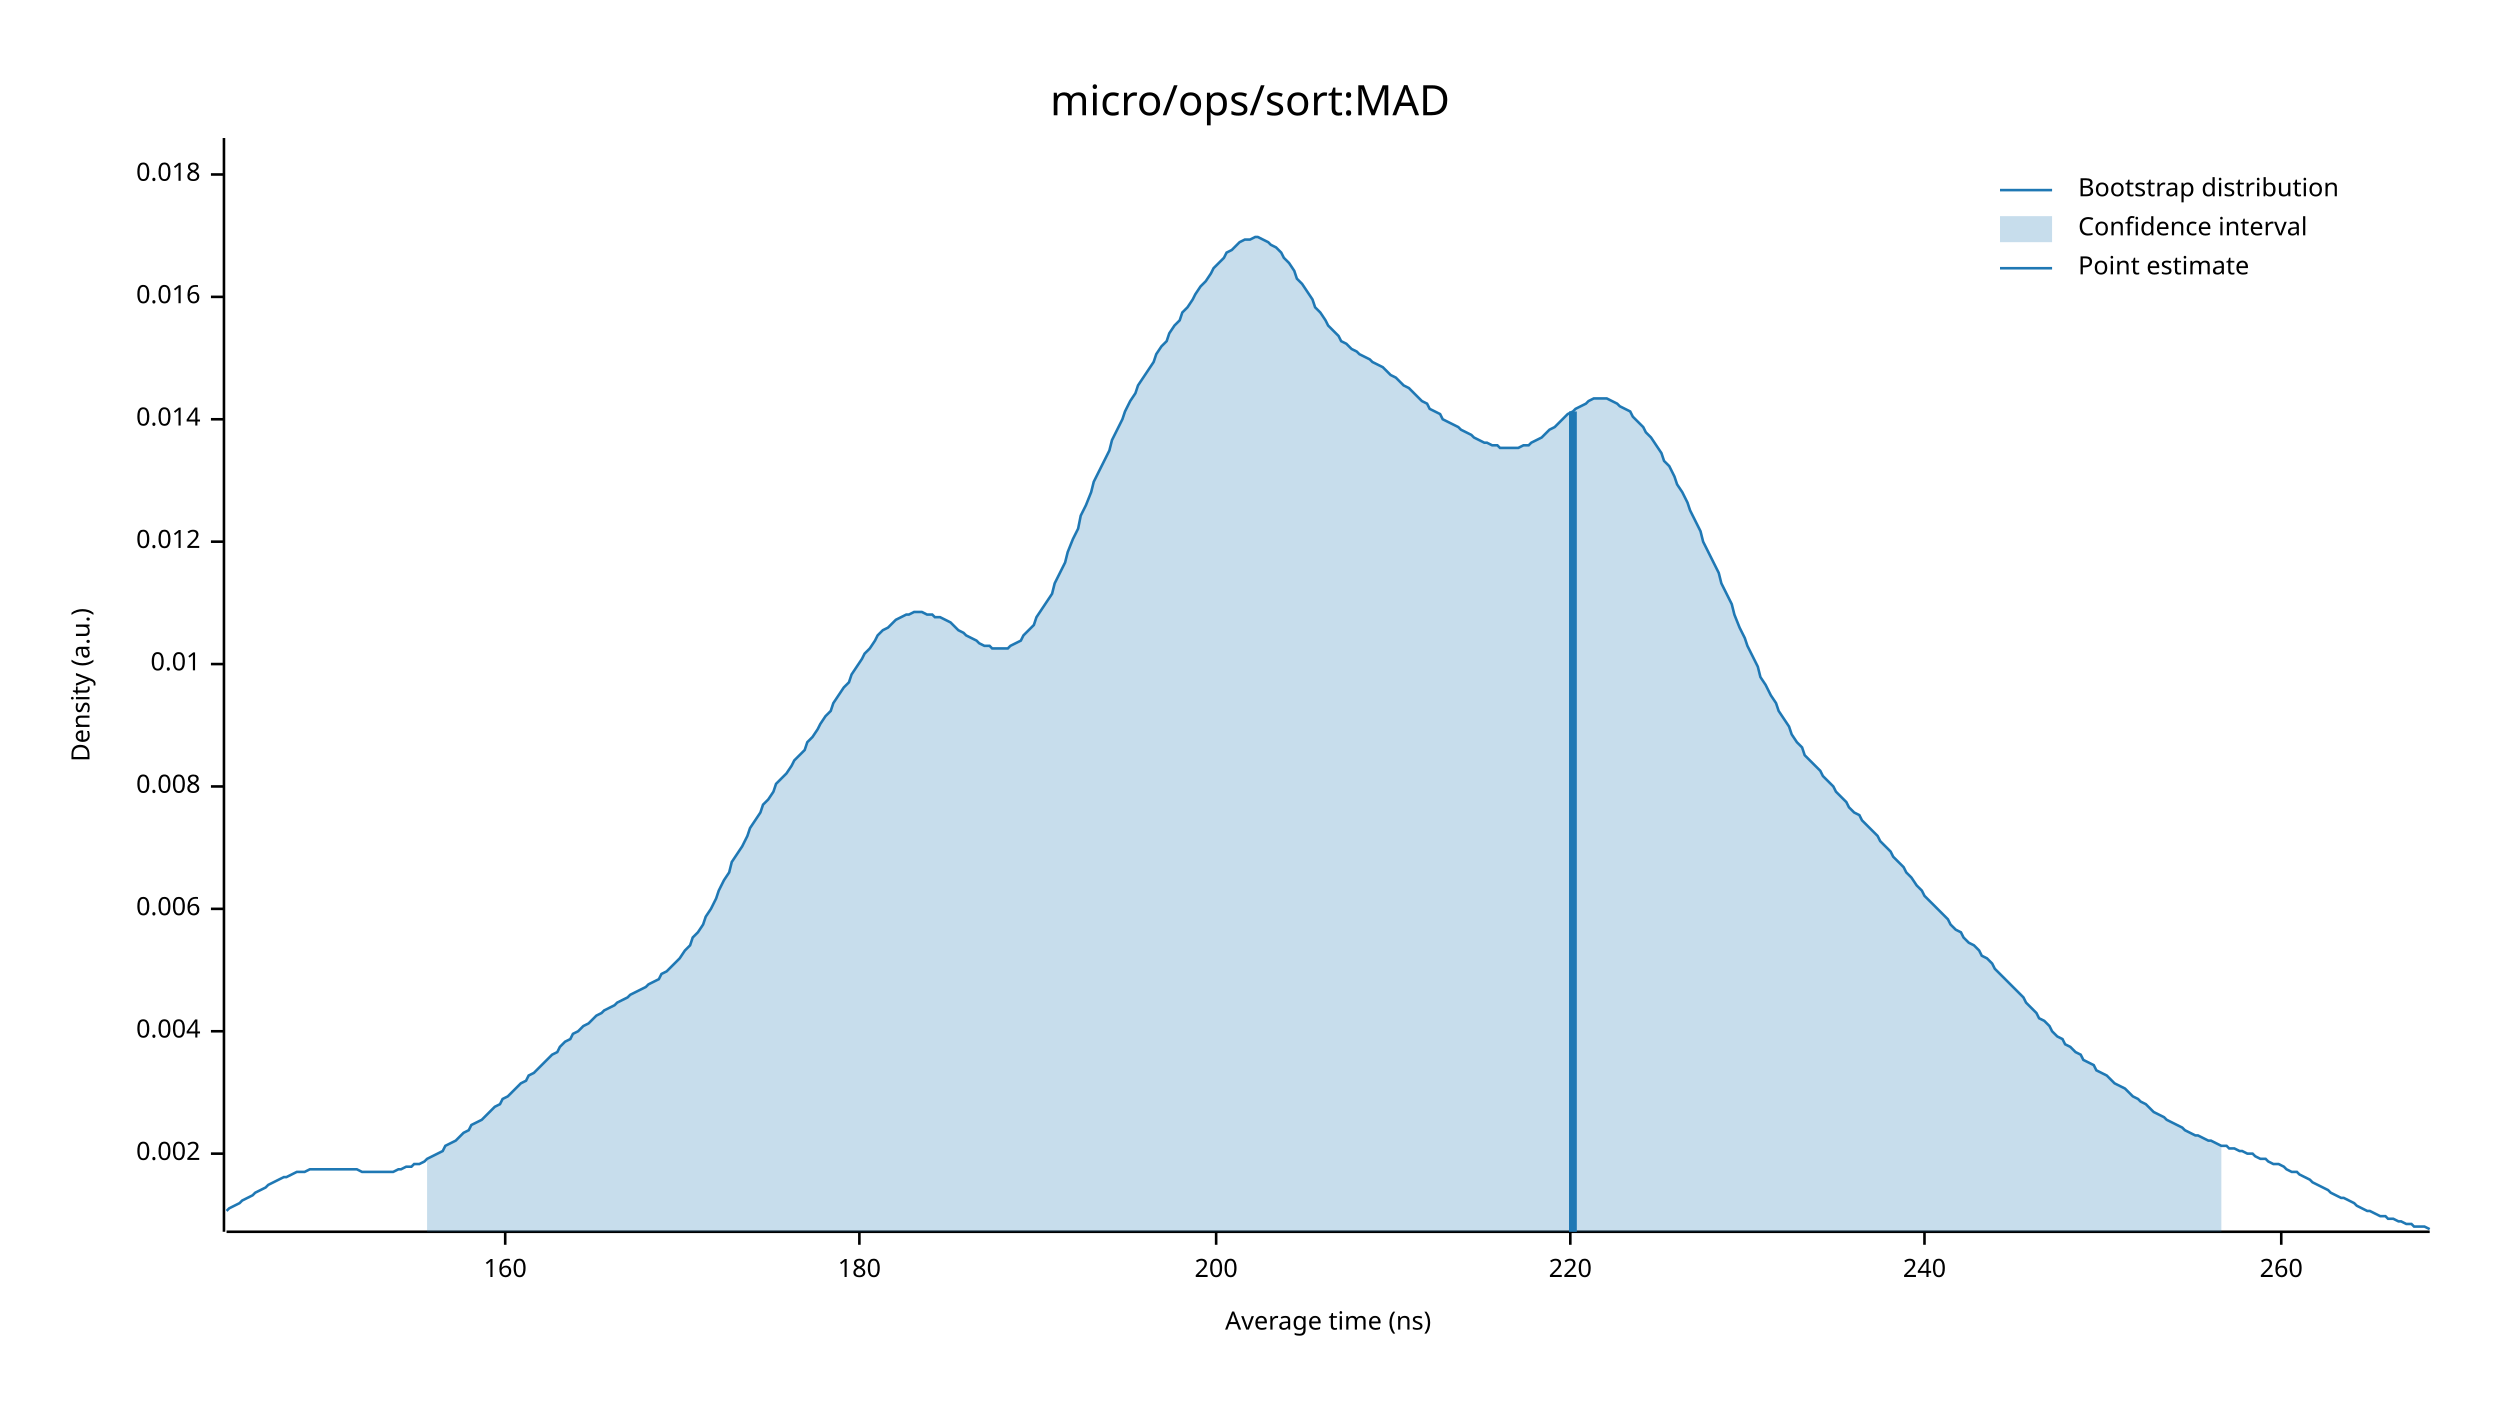
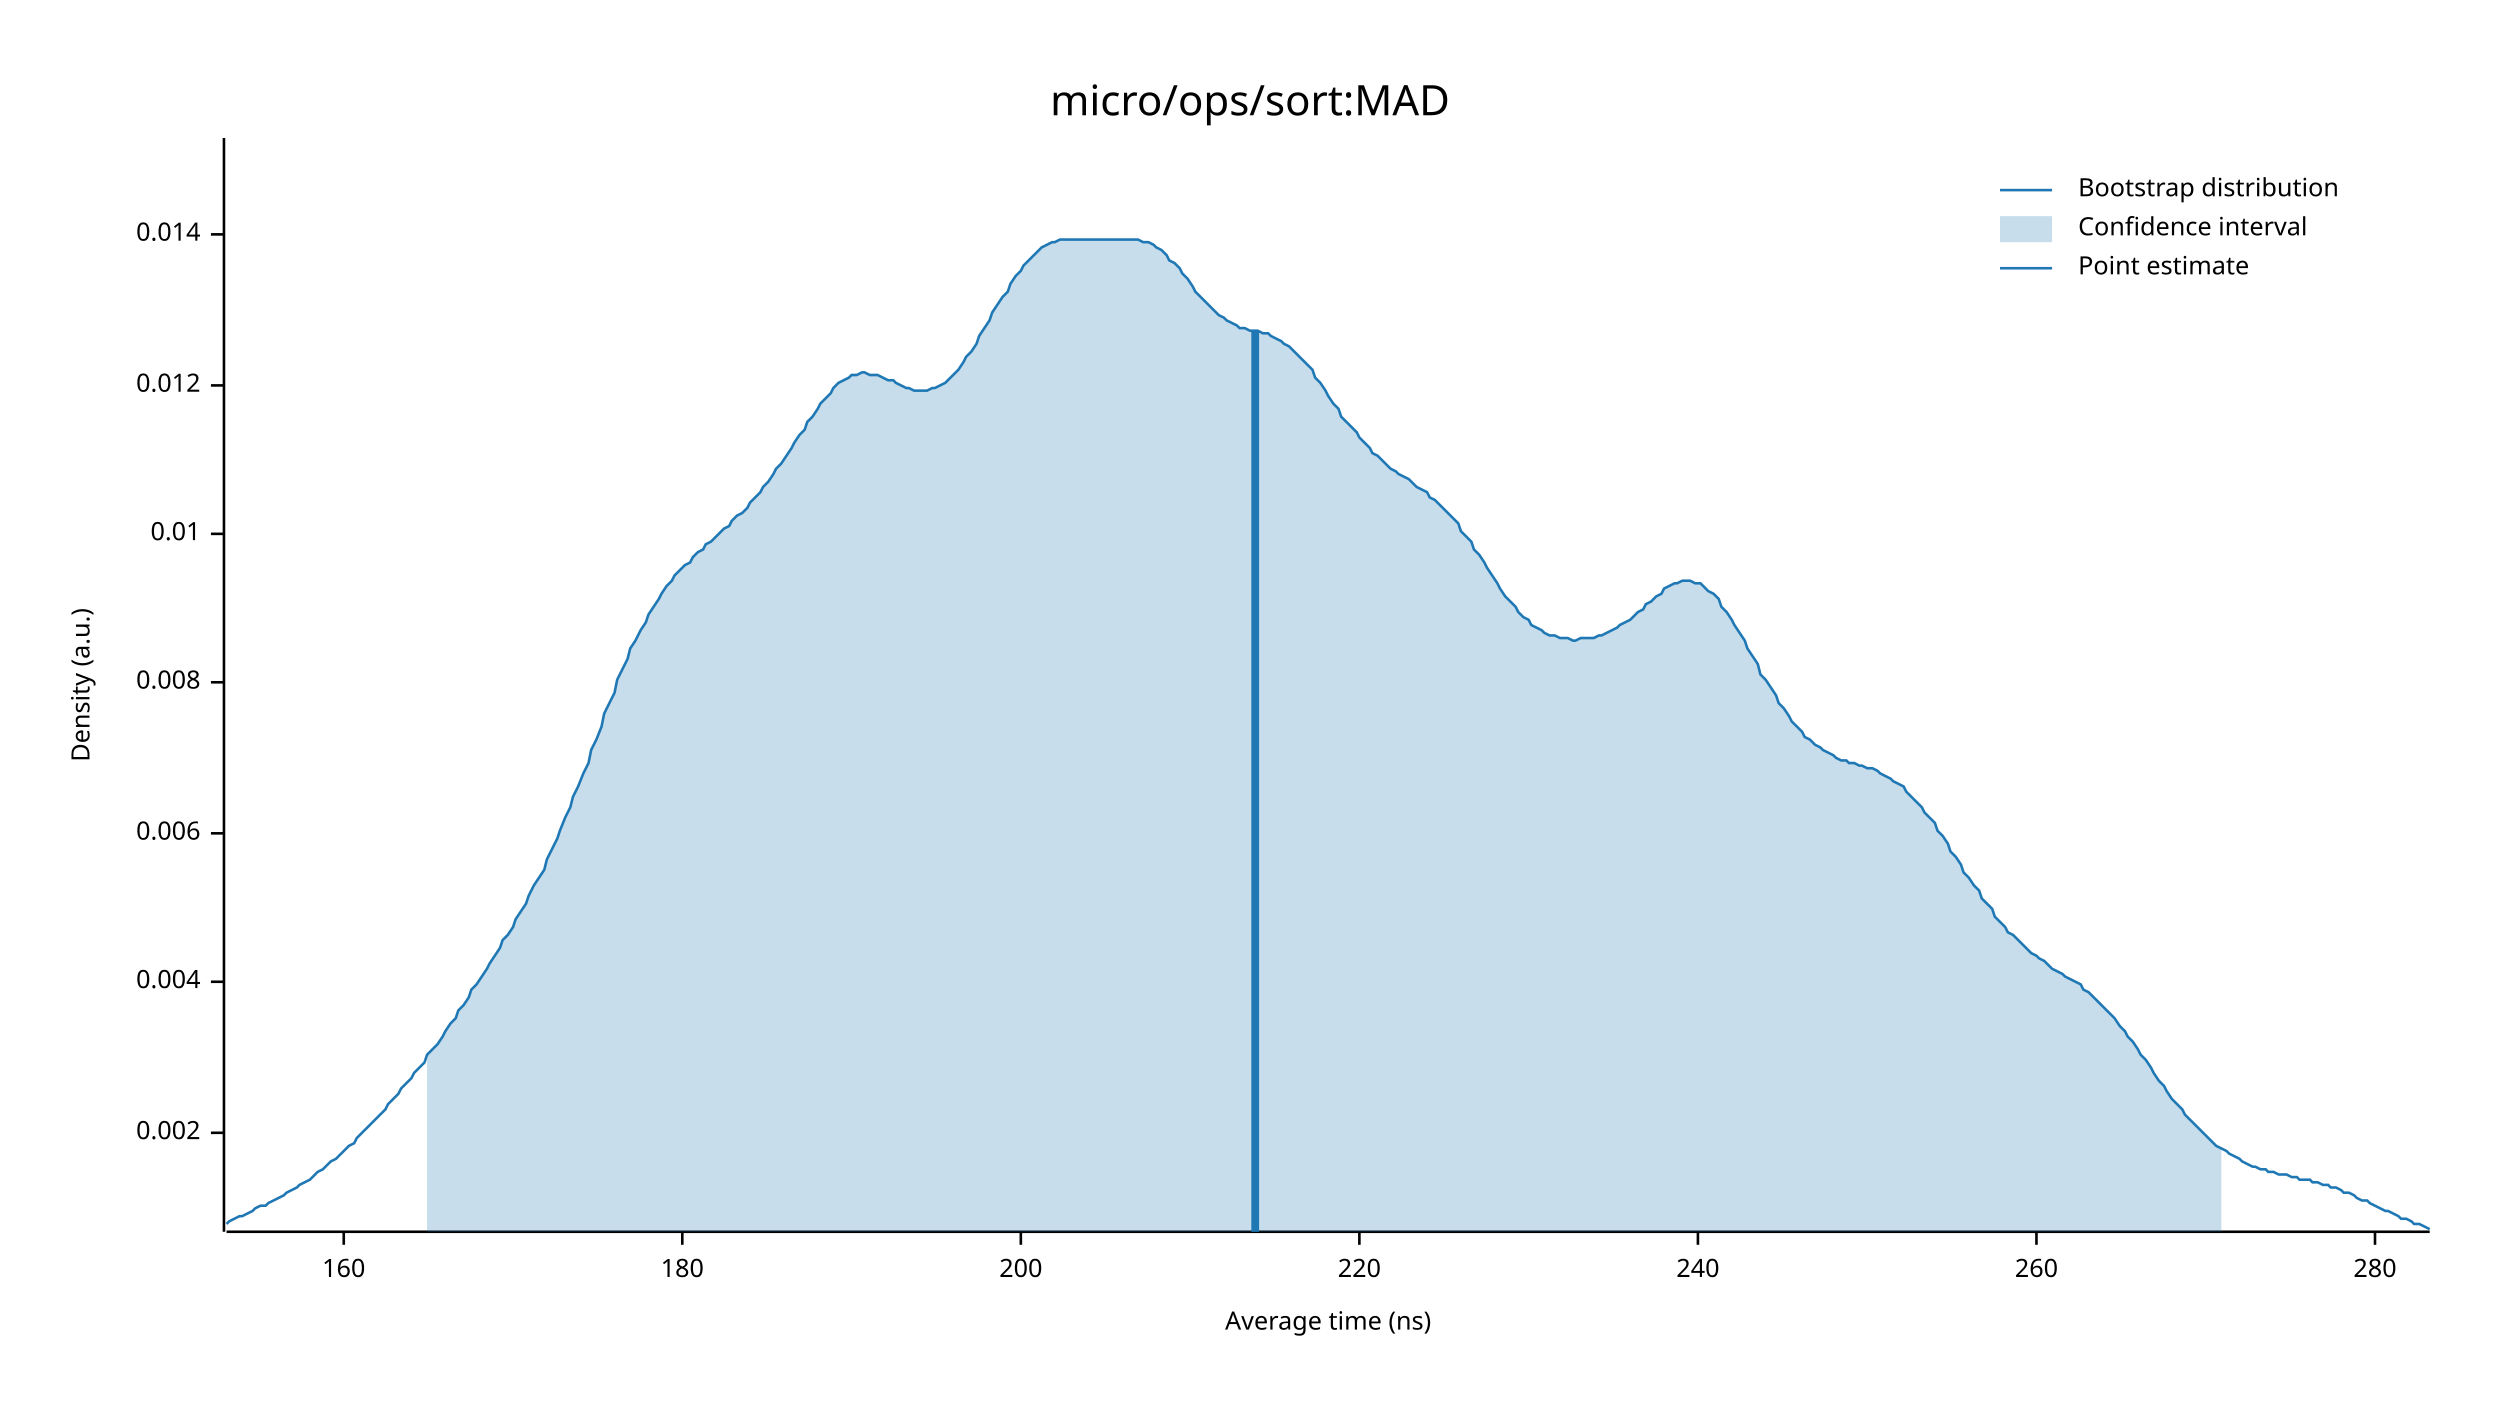
<svg xmlns="http://www.w3.org/2000/svg" width="960" height="540" viewBox="0 0 960 540">
  <text x="480" y="32" dy="0.76em" text-anchor="middle" font-family="sans-serif" font-size="16.129" opacity="1" fill="#000000">
micro/ops/sort:MAD
</text>
  <text x="27" y="263" dy="0.76em" text-anchor="middle" font-family="sans-serif" font-size="9.677" opacity="1" fill="#000000" transform="rotate(270, 27, 263)">
Density (a.u.)
</text>
  <text x="510" y="513" dy="-0.5ex" text-anchor="middle" font-family="sans-serif" font-size="9.677" opacity="1" fill="#000000">
Average time (ns)
</text>
  <polyline fill="none" opacity="1" stroke="#000000" stroke-width="1" points="86,53 86,473 " />
-   <text x="77" y="443" dy="0.5ex" text-anchor="end" font-family="sans-serif" font-size="9.677" opacity="1" fill="#000000">
+   <text x="77" y="435" dy="0.5ex" text-anchor="end" font-family="sans-serif" font-size="9.677" opacity="1" fill="#000000">
0.002
</text>
-   <polyline fill="none" opacity="1" stroke="#000000" stroke-width="1" points="81,443 86,443 " />
-   <text x="77" y="396" dy="0.5ex" text-anchor="end" font-family="sans-serif" font-size="9.677" opacity="1" fill="#000000">
+   <polyline fill="none" opacity="1" stroke="#000000" stroke-width="1" points="81,435 86,435 " />
+   <text x="77" y="377" dy="0.5ex" text-anchor="end" font-family="sans-serif" font-size="9.677" opacity="1" fill="#000000">
0.004
</text>
-   <polyline fill="none" opacity="1" stroke="#000000" stroke-width="1" points="81,396 86,396 " />
-   <text x="77" y="349" dy="0.5ex" text-anchor="end" font-family="sans-serif" font-size="9.677" opacity="1" fill="#000000">
+   <polyline fill="none" opacity="1" stroke="#000000" stroke-width="1" points="81,377 86,377 " />
+   <text x="77" y="320" dy="0.5ex" text-anchor="end" font-family="sans-serif" font-size="9.677" opacity="1" fill="#000000">
0.006
</text>
-   <polyline fill="none" opacity="1" stroke="#000000" stroke-width="1" points="81,349 86,349 " />
-   <text x="77" y="302" dy="0.5ex" text-anchor="end" font-family="sans-serif" font-size="9.677" opacity="1" fill="#000000">
+   <polyline fill="none" opacity="1" stroke="#000000" stroke-width="1" points="81,320 86,320 " />
+   <text x="77" y="262" dy="0.5ex" text-anchor="end" font-family="sans-serif" font-size="9.677" opacity="1" fill="#000000">
0.008
</text>
-   <polyline fill="none" opacity="1" stroke="#000000" stroke-width="1" points="81,302 86,302 " />
-   <text x="77" y="255" dy="0.5ex" text-anchor="end" font-family="sans-serif" font-size="9.677" opacity="1" fill="#000000">
+   <polyline fill="none" opacity="1" stroke="#000000" stroke-width="1" points="81,262 86,262 " />
+   <text x="77" y="205" dy="0.5ex" text-anchor="end" font-family="sans-serif" font-size="9.677" opacity="1" fill="#000000">
0.01
</text>
-   <polyline fill="none" opacity="1" stroke="#000000" stroke-width="1" points="81,255 86,255 " />
-   <text x="77" y="208" dy="0.5ex" text-anchor="end" font-family="sans-serif" font-size="9.677" opacity="1" fill="#000000">
+   <polyline fill="none" opacity="1" stroke="#000000" stroke-width="1" points="81,205 86,205 " />
+   <text x="77" y="148" dy="0.5ex" text-anchor="end" font-family="sans-serif" font-size="9.677" opacity="1" fill="#000000">
0.012
</text>
-   <polyline fill="none" opacity="1" stroke="#000000" stroke-width="1" points="81,208 86,208 " />
-   <text x="77" y="161" dy="0.5ex" text-anchor="end" font-family="sans-serif" font-size="9.677" opacity="1" fill="#000000">
+   <polyline fill="none" opacity="1" stroke="#000000" stroke-width="1" points="81,148 86,148 " />
+   <text x="77" y="90" dy="0.5ex" text-anchor="end" font-family="sans-serif" font-size="9.677" opacity="1" fill="#000000">
0.014
</text>
-   <polyline fill="none" opacity="1" stroke="#000000" stroke-width="1" points="81,161 86,161 " />
-   <text x="77" y="114" dy="0.5ex" text-anchor="end" font-family="sans-serif" font-size="9.677" opacity="1" fill="#000000">
- 0.016
- </text>
-   <polyline fill="none" opacity="1" stroke="#000000" stroke-width="1" points="81,114 86,114 " />
-   <text x="77" y="67" dy="0.5ex" text-anchor="end" font-family="sans-serif" font-size="9.677" opacity="1" fill="#000000">
- 0.018
- </text>
-   <polyline fill="none" opacity="1" stroke="#000000" stroke-width="1" points="81,67 86,67 " />
+   <polyline fill="none" opacity="1" stroke="#000000" stroke-width="1" points="81,90 86,90 " />
  <polyline fill="none" opacity="1" stroke="#000000" stroke-width="1" points="87,473 933,473 " />
-   <text x="194" y="483" dy="0.76em" text-anchor="middle" font-family="sans-serif" font-size="9.677" opacity="1" fill="#000000">
+   <text x="132" y="483" dy="0.76em" text-anchor="middle" font-family="sans-serif" font-size="9.677" opacity="1" fill="#000000">
160
</text>
-   <polyline fill="none" opacity="1" stroke="#000000" stroke-width="1" points="194,473 194,478 " />
-   <text x="330" y="483" dy="0.76em" text-anchor="middle" font-family="sans-serif" font-size="9.677" opacity="1" fill="#000000">
+   <polyline fill="none" opacity="1" stroke="#000000" stroke-width="1" points="132,473 132,478 " />
+   <text x="262" y="483" dy="0.76em" text-anchor="middle" font-family="sans-serif" font-size="9.677" opacity="1" fill="#000000">
180
</text>
-   <polyline fill="none" opacity="1" stroke="#000000" stroke-width="1" points="330,473 330,478 " />
-   <text x="467" y="483" dy="0.76em" text-anchor="middle" font-family="sans-serif" font-size="9.677" opacity="1" fill="#000000">
+   <polyline fill="none" opacity="1" stroke="#000000" stroke-width="1" points="262,473 262,478 " />
+   <text x="392" y="483" dy="0.76em" text-anchor="middle" font-family="sans-serif" font-size="9.677" opacity="1" fill="#000000">
200
</text>
-   <polyline fill="none" opacity="1" stroke="#000000" stroke-width="1" points="467,473 467,478 " />
-   <text x="603" y="483" dy="0.76em" text-anchor="middle" font-family="sans-serif" font-size="9.677" opacity="1" fill="#000000">
+   <polyline fill="none" opacity="1" stroke="#000000" stroke-width="1" points="392,473 392,478 " />
+   <text x="522" y="483" dy="0.76em" text-anchor="middle" font-family="sans-serif" font-size="9.677" opacity="1" fill="#000000">
220
</text>
-   <polyline fill="none" opacity="1" stroke="#000000" stroke-width="1" points="603,473 603,478 " />
-   <text x="739" y="483" dy="0.76em" text-anchor="middle" font-family="sans-serif" font-size="9.677" opacity="1" fill="#000000">
+   <polyline fill="none" opacity="1" stroke="#000000" stroke-width="1" points="522,473 522,478 " />
+   <text x="652" y="483" dy="0.76em" text-anchor="middle" font-family="sans-serif" font-size="9.677" opacity="1" fill="#000000">
240
</text>
-   <polyline fill="none" opacity="1" stroke="#000000" stroke-width="1" points="739,473 739,478 " />
-   <text x="876" y="483" dy="0.76em" text-anchor="middle" font-family="sans-serif" font-size="9.677" opacity="1" fill="#000000">
+   <polyline fill="none" opacity="1" stroke="#000000" stroke-width="1" points="652,473 652,478 " />
+   <text x="782" y="483" dy="0.76em" text-anchor="middle" font-family="sans-serif" font-size="9.677" opacity="1" fill="#000000">
260
</text>
-   <polyline fill="none" opacity="1" stroke="#000000" stroke-width="1" points="876,473 876,478 " />
-   <polyline fill="none" opacity="1" stroke="#1F78B4" stroke-width="1" points="87,465 88,464 90,463 92,462 93,461 95,460 97,459 98,458 100,457 102,456 103,455 105,454 107,453 109,452 110,452 112,451 114,450 115,450 117,450 119,449 120,449 122,449 124,449 125,449 127,449 129,449 131,449 132,449 134,449 136,449 137,449 139,450 141,450 142,450 144,450 146,450 148,450 149,450 151,450 153,449 154,449 156,448 158,448 159,447 161,447 163,446 164,445 166,444 168,443 170,442 171,440 173,439 175,438 176,437 178,435 180,434 181,432 183,431 185,430 187,428 188,427 190,425 192,424 193,422 195,421 197,419 198,418 200,416 202,415 203,413 205,412 207,410 209,408 210,407 212,405 214,404 215,402 217,400 219,399 220,397 222,396 224,394 226,393 227,392 229,390 231,389 232,388 234,387 236,386 237,385 239,384 241,383 242,382 244,381 246,380 248,379 249,378 251,377 253,376 254,374 256,373 258,371 259,370 261,368 263,365 265,363 266,360 268,358 270,355 271,352 273,349 275,345 276,342 278,338 280,335 281,331 283,328 285,325 287,321 288,318 290,315 292,312 293,309 295,307 297,304 298,301 300,299 302,297 304,294 305,292 307,290 309,288 310,285 312,283 314,280 315,278 317,275 319,273 320,270 322,267 324,264 326,262 327,259 329,256 331,253 332,251 334,249 336,246 337,244 339,242 341,241 343,239 344,238 346,237 348,236 349,236 351,235 353,235 354,235 356,236 358,236 359,237 361,237 363,238 365,239 366,240 368,242 370,243 371,244 373,245 375,246 376,247 378,248 380,248 381,249 383,249 385,249 387,249 388,248 390,247 392,246 393,244 395,242 397,240 398,237 400,234 402,231 404,228 405,224 407,220 409,216 410,212 412,207 414,203 415,198 417,194 419,189 420,185 422,181 424,177 426,173 427,169 429,165 431,161 432,158 434,154 436,151 437,148 439,145 441,142 443,139 444,136 446,133 448,131 449,128 451,125 453,123 454,120 456,118 458,115 459,113 461,110 463,108 465,105 466,103 468,101 470,99 471,97 473,96 475,94 476,93 478,92 480,92 482,91 483,91 485,92 487,93 488,94 490,95 492,97 493,99 495,101 497,104 498,107 500,109 502,112 504,115 505,118 507,120 509,123 510,125 512,127 514,129 515,131 517,132 519,134 521,135 522,136 524,137 526,138 527,139 529,140 531,141 532,142 534,144 536,145 537,146 539,148 541,149 543,151 544,152 546,154 548,155 549,157 551,158 553,159 554,161 556,162 558,163 560,164 561,165 563,166 565,167 566,168 568,169 570,170 571,170 573,171 575,171 576,172 578,172 580,172 582,172 583,172 585,171 587,171 588,170 590,169 592,168 593,167 595,165 597,164 599,162 600,161 602,159 604,158 605,157 607,156 609,155 610,154 612,153 614,153 615,153 617,153 619,154 621,155 622,156 624,157 626,158 627,160 629,162 631,164 632,166 634,168 636,171 638,174 639,177 641,179 643,183 644,186 646,189 648,193 649,196 651,200 653,204 654,208 656,212 658,216 660,220 661,224 663,228 665,232 666,236 668,241 670,245 671,248 673,252 675,256 676,260 678,263 680,267 682,270 683,273 685,276 687,279 688,282 690,285 692,287 693,290 695,292 697,294 699,296 700,298 702,300 704,302 705,304 707,306 709,308 710,310 712,312 714,313 715,315 717,317 719,319 721,321 722,323 724,325 726,327 727,329 729,331 731,333 732,335 734,337 736,340 738,342 739,344 741,346 743,348 744,349 746,351 748,353 749,355 751,357 753,358 754,360 756,362 758,363 760,365 761,367 763,368 765,370 766,372 768,374 770,376 771,377 773,379 775,381 777,383 778,385 780,387 782,389 783,391 785,392 787,394 788,396 790,398 792,399 793,401 795,402 797,404 799,405 800,407 802,408 804,409 805,411 807,412 809,413 810,414 812,416 814,417 816,418 817,419 819,421 821,422 822,423 824,424 826,426 827,427 829,428 831,429 832,430 834,431 836,432 838,433 839,434 841,435 843,436 844,436 846,437 848,438 849,438 851,439 853,440 855,440 856,441 858,441 860,442 861,442 863,443 865,443 866,444 868,445 870,445 871,446 873,447 875,447 877,448 878,449 880,450 882,450 883,451 885,452 887,453 888,454 890,455 892,456 894,457 895,458 897,459 899,460 900,460 902,461 904,462 905,463 907,464 909,465 910,465 912,466 914,467 916,467 917,468 919,468 921,469 922,469 924,470 926,470 927,471 929,471 931,471 933,472 " />
-   <polygon opacity="0.25" fill="#1F78B4" points="164,445 166,444 168,443 170,442 171,440 173,439 175,438 176,437 178,435 180,434 181,432 183,431 185,430 187,428 188,427 190,425 192,424 193,422 195,421 197,419 198,418 200,416 202,415 203,413 205,412 207,410 209,408 210,407 212,405 214,404 215,402 217,400 219,399 220,397 222,396 224,394 226,393 227,392 229,390 231,389 232,388 234,387 236,386 237,385 239,384 241,383 242,382 244,381 246,380 248,379 249,378 251,377 253,376 254,374 256,373 258,371 259,370 261,368 263,365 265,363 266,360 268,358 270,355 271,352 273,349 275,345 276,342 278,338 280,335 281,331 283,328 285,325 287,321 288,318 290,315 292,312 293,309 295,307 297,304 298,301 300,299 302,297 304,294 305,292 307,290 309,288 310,285 312,283 314,280 315,278 317,275 319,273 320,270 322,267 324,264 326,262 327,259 329,256 331,253 332,251 334,249 336,246 337,244 339,242 341,241 343,239 344,238 346,237 348,236 349,236 351,235 353,235 354,235 356,236 358,236 359,237 361,237 363,238 365,239 366,240 368,242 370,243 371,244 373,245 375,246 376,247 378,248 380,248 381,249 383,249 385,249 387,249 388,248 390,247 392,246 393,244 395,242 397,240 398,237 400,234 402,231 404,228 405,224 407,220 409,216 410,212 412,207 414,203 415,198 417,194 419,189 420,185 422,181 424,177 426,173 427,169 429,165 431,161 432,158 434,154 436,151 437,148 439,145 441,142 443,139 444,136 446,133 448,131 449,128 451,125 453,123 454,120 456,118 458,115 459,113 461,110 463,108 465,105 466,103 468,101 470,99 471,97 473,96 475,94 476,93 478,92 480,92 482,91 483,91 485,92 487,93 488,94 490,95 492,97 493,99 495,101 497,104 498,107 500,109 502,112 504,115 505,118 507,120 509,123 510,125 512,127 514,129 515,131 517,132 519,134 521,135 522,136 524,137 526,138 527,139 529,140 531,141 532,142 534,144 536,145 537,146 539,148 541,149 543,151 544,152 546,154 548,155 549,157 551,158 553,159 554,161 556,162 558,163 560,164 561,165 563,166 565,167 566,168 568,169 570,170 571,170 573,171 575,171 576,172 578,172 580,172 582,172 583,172 585,171 587,171 588,170 590,169 592,168 593,167 595,165 597,164 599,162 600,161 602,159 604,158 605,157 607,156 609,155 610,154 612,153 614,153 615,153 617,153 619,154 621,155 622,156 624,157 626,158 627,160 629,162 631,164 632,166 634,168 636,171 638,174 639,177 641,179 643,183 644,186 646,189 648,193 649,196 651,200 653,204 654,208 656,212 658,216 660,220 661,224 663,228 665,232 666,236 668,241 670,245 671,248 673,252 675,256 676,260 678,263 680,267 682,270 683,273 685,276 687,279 688,282 690,285 692,287 693,290 695,292 697,294 699,296 700,298 702,300 704,302 705,304 707,306 709,308 710,310 712,312 714,313 715,315 717,317 719,319 721,321 722,323 724,325 726,327 727,329 729,331 731,333 732,335 734,337 736,340 738,342 739,344 741,346 743,348 744,349 746,351 748,353 749,355 751,357 753,358 754,360 756,362 758,363 760,365 761,367 763,368 765,370 766,372 768,374 770,376 771,377 773,379 775,381 777,383 778,385 780,387 782,389 783,391 785,392 787,394 788,396 790,398 792,399 793,401 795,402 797,404 799,405 800,407 802,408 804,409 805,411 807,412 809,413 810,414 812,416 814,417 816,418 817,419 819,421 821,422 822,423 824,424 826,426 827,427 829,428 831,429 832,430 834,431 836,432 838,433 839,434 841,435 843,436 844,436 846,437 848,438 849,438 851,439 853,440 853,473 164,473 " />
-   <polyline fill="none" opacity="1" stroke="#1F78B4" stroke-width="3" points="604,473 604,158 " />
+   <polyline fill="none" opacity="1" stroke="#000000" stroke-width="1" points="782,473 782,478 " />
+   <text x="912" y="483" dy="0.76em" text-anchor="middle" font-family="sans-serif" font-size="9.677" opacity="1" fill="#000000">
+ 280
+ </text>
+   <polyline fill="none" opacity="1" stroke="#000000" stroke-width="1" points="912,473 912,478 " />
+   <polyline fill="none" opacity="1" stroke="#1F78B4" stroke-width="1" points="87,470 88,469 90,468 92,467 93,467 95,466 97,465 98,464 100,463 102,463 103,462 105,461 107,460 109,459 110,458 112,457 114,456 115,455 117,454 119,453 120,452 122,450 124,449 125,448 127,446 129,445 131,443 132,442 134,440 136,439 137,437 139,435 141,433 142,432 144,430 146,428 148,426 149,424 151,422 153,420 154,418 156,416 158,414 159,412 161,410 163,408 164,405 166,403 168,401 170,398 171,396 173,393 175,391 176,388 178,386 180,383 181,380 183,378 185,375 187,372 188,370 190,367 192,364 193,361 195,359 197,356 198,353 200,350 202,347 203,344 205,340 207,337 209,334 210,330 212,326 214,322 215,319 217,314 219,310 220,306 222,302 224,297 226,293 227,288 229,284 231,279 232,274 234,270 236,266 237,261 239,257 241,253 242,249 244,246 246,242 248,239 249,236 251,233 253,230 254,228 256,225 258,223 259,221 261,219 263,217 265,216 266,214 268,212 270,211 271,209 273,208 275,206 276,205 278,203 280,202 281,200 283,198 285,197 287,195 288,193 290,191 292,189 293,187 295,185 297,182 298,180 300,178 302,175 304,172 305,170 307,167 309,165 310,162 312,160 314,157 315,155 317,153 319,151 320,149 322,147 324,146 326,145 327,144 329,144 331,143 332,143 334,144 336,144 337,144 339,145 341,146 343,146 344,147 346,148 348,149 349,149 351,150 353,150 354,150 356,150 358,149 359,149 361,148 363,147 365,145 366,144 368,142 370,139 371,137 373,135 375,132 376,129 378,126 380,123 381,120 383,117 385,114 387,112 388,109 390,106 392,104 393,102 395,100 397,98 398,97 400,95 402,94 404,93 405,93 407,92 409,92 410,92 412,92 414,92 415,92 417,92 419,92 420,92 422,92 424,92 426,92 427,92 429,92 431,92 432,92 434,92 436,92 437,92 439,93 441,93 443,94 444,95 446,96 448,98 449,100 451,101 453,103 454,105 456,107 458,110 459,112 461,114 463,116 465,118 466,119 468,121 470,122 471,123 473,124 475,125 476,126 478,126 480,127 482,127 483,127 485,128 487,128 488,129 490,130 492,131 493,132 495,133 497,135 498,136 500,138 502,140 504,142 505,145 507,147 509,150 510,152 512,155 514,157 515,160 517,162 519,164 521,166 522,168 524,170 526,172 527,174 529,175 531,177 532,178 534,180 536,181 537,182 539,183 541,184 543,186 544,187 546,188 548,189 549,191 551,192 553,194 554,195 556,197 558,199 560,201 561,204 563,206 565,208 566,211 568,213 570,216 571,218 573,221 575,224 576,226 578,229 580,231 582,233 583,235 585,237 587,238 588,240 590,241 592,242 593,243 595,244 597,244 599,245 600,245 602,245 604,246 605,246 607,245 609,245 610,245 612,245 614,244 615,244 617,243 619,242 621,241 622,240 624,239 626,238 627,237 629,235 631,234 632,232 634,231 636,229 638,228 639,226 641,225 643,224 644,224 646,223 648,223 649,223 651,224 653,224 654,225 656,227 658,228 660,230 661,233 663,235 665,238 666,240 668,243 670,246 671,249 673,252 675,255 676,259 678,261 680,264 682,267 683,270 685,272 687,275 688,277 690,279 692,281 693,283 695,284 697,286 699,287 700,288 702,289 704,290 705,291 707,292 709,292 710,293 712,293 714,294 715,294 717,295 719,295 721,296 722,297 724,298 726,299 727,300 729,301 731,302 732,304 734,306 736,308 738,310 739,312 741,314 743,316 744,319 746,321 748,324 749,327 751,329 753,332 754,335 756,337 758,340 760,342 761,345 763,347 765,349 766,352 768,354 770,356 771,358 773,359 775,361 777,363 778,364 780,366 782,367 783,368 785,369 787,371 788,372 790,373 792,374 793,375 795,376 797,377 799,378 800,380 802,381 804,383 805,384 807,386 809,388 810,389 812,391 814,394 816,396 817,398 819,400 821,403 822,405 824,407 826,410 827,412 829,415 831,417 832,419 834,422 836,424 838,426 839,428 841,430 843,432 844,433 846,435 848,437 849,438 851,440 853,441 855,442 856,443 858,444 860,445 861,446 863,447 865,448 866,448 868,449 870,449 871,450 873,450 875,451 877,451 878,451 880,452 882,452 883,453 885,453 887,453 888,454 890,454 892,455 894,455 895,456 897,456 899,457 900,458 902,458 904,459 905,460 907,461 909,461 910,462 912,463 914,464 916,465 917,465 919,466 921,467 922,468 924,468 926,469 927,470 929,470 931,471 933,472 " />
+   <polygon opacity="0.25" fill="#1F78B4" points="164,405 166,403 168,401 170,398 171,396 173,393 175,391 176,388 178,386 180,383 181,380 183,378 185,375 187,372 188,370 190,367 192,364 193,361 195,359 197,356 198,353 200,350 202,347 203,344 205,340 207,337 209,334 210,330 212,326 214,322 215,319 217,314 219,310 220,306 222,302 224,297 226,293 227,288 229,284 231,279 232,274 234,270 236,266 237,261 239,257 241,253 242,249 244,246 246,242 248,239 249,236 251,233 253,230 254,228 256,225 258,223 259,221 261,219 263,217 265,216 266,214 268,212 270,211 271,209 273,208 275,206 276,205 278,203 280,202 281,200 283,198 285,197 287,195 288,193 290,191 292,189 293,187 295,185 297,182 298,180 300,178 302,175 304,172 305,170 307,167 309,165 310,162 312,160 314,157 315,155 317,153 319,151 320,149 322,147 324,146 326,145 327,144 329,144 331,143 332,143 334,144 336,144 337,144 339,145 341,146 343,146 344,147 346,148 348,149 349,149 351,150 353,150 354,150 356,150 358,149 359,149 361,148 363,147 365,145 366,144 368,142 370,139 371,137 373,135 375,132 376,129 378,126 380,123 381,120 383,117 385,114 387,112 388,109 390,106 392,104 393,102 395,100 397,98 398,97 400,95 402,94 404,93 405,93 407,92 409,92 410,92 412,92 414,92 415,92 417,92 419,92 420,92 422,92 424,92 426,92 427,92 429,92 431,92 432,92 434,92 436,92 437,92 439,93 441,93 443,94 444,95 446,96 448,98 449,100 451,101 453,103 454,105 456,107 458,110 459,112 461,114 463,116 465,118 466,119 468,121 470,122 471,123 473,124 475,125 476,126 478,126 480,127 482,127 483,127 485,128 487,128 488,129 490,130 492,131 493,132 495,133 497,135 498,136 500,138 502,140 504,142 505,145 507,147 509,150 510,152 512,155 514,157 515,160 517,162 519,164 521,166 522,168 524,170 526,172 527,174 529,175 531,177 532,178 534,180 536,181 537,182 539,183 541,184 543,186 544,187 546,188 548,189 549,191 551,192 553,194 554,195 556,197 558,199 560,201 561,204 563,206 565,208 566,211 568,213 570,216 571,218 573,221 575,224 576,226 578,229 580,231 582,233 583,235 585,237 587,238 588,240 590,241 592,242 593,243 595,244 597,244 599,245 600,245 602,245 604,246 605,246 607,245 609,245 610,245 612,245 614,244 615,244 617,243 619,242 621,241 622,240 624,239 626,238 627,237 629,235 631,234 632,232 634,231 636,229 638,228 639,226 641,225 643,224 644,224 646,223 648,223 649,223 651,224 653,224 654,225 656,227 658,228 660,230 661,233 663,235 665,238 666,240 668,243 670,246 671,249 673,252 675,255 676,259 678,261 680,264 682,267 683,270 685,272 687,275 688,277 690,279 692,281 693,283 695,284 697,286 699,287 700,288 702,289 704,290 705,291 707,292 709,292 710,293 712,293 714,294 715,294 717,295 719,295 721,296 722,297 724,298 726,299 727,300 729,301 731,302 732,304 734,306 736,308 738,310 739,312 741,314 743,316 744,319 746,321 748,324 749,327 751,329 753,332 754,335 756,337 758,340 760,342 761,345 763,347 765,349 766,352 768,354 770,356 771,358 773,359 775,361 777,363 778,364 780,366 782,367 783,368 785,369 787,371 788,372 790,373 792,374 793,375 795,376 797,377 799,378 800,380 802,381 804,383 805,384 807,386 809,388 810,389 812,391 814,394 816,396 817,398 819,400 821,403 822,405 824,407 826,410 827,412 829,415 831,417 832,419 834,422 836,424 838,426 839,428 841,430 843,432 844,433 846,435 848,437 849,438 851,440 853,441 853,473 164,473 " />
+   <polyline fill="none" opacity="1" stroke="#1F78B4" stroke-width="3" points="482,473 482,127 " />
  <text x="798" y="68" dy="0.76em" text-anchor="start" font-family="sans-serif" font-size="9.677" opacity="1" fill="#000000">
Bootstrap distribution
</text>
  <text x="798" y="83" dy="0.76em" text-anchor="start" font-family="sans-serif" font-size="9.677" opacity="1" fill="#000000">
Confidence interval
</text>
  <text x="798" y="98" dy="0.76em" text-anchor="start" font-family="sans-serif" font-size="9.677" opacity="1" fill="#000000">
Point estimate
</text>
  <polyline fill="none" opacity="1" stroke="#1F78B4" stroke-width="1" points="768,73 788,73 " />
  <rect x="768" y="83" width="20" height="10" opacity="0.25" fill="#1F78B4" stroke="none" />
  <polyline fill="none" opacity="1" stroke="#1F78B4" stroke-width="1" points="768,103 788,103 " />
</svg>
